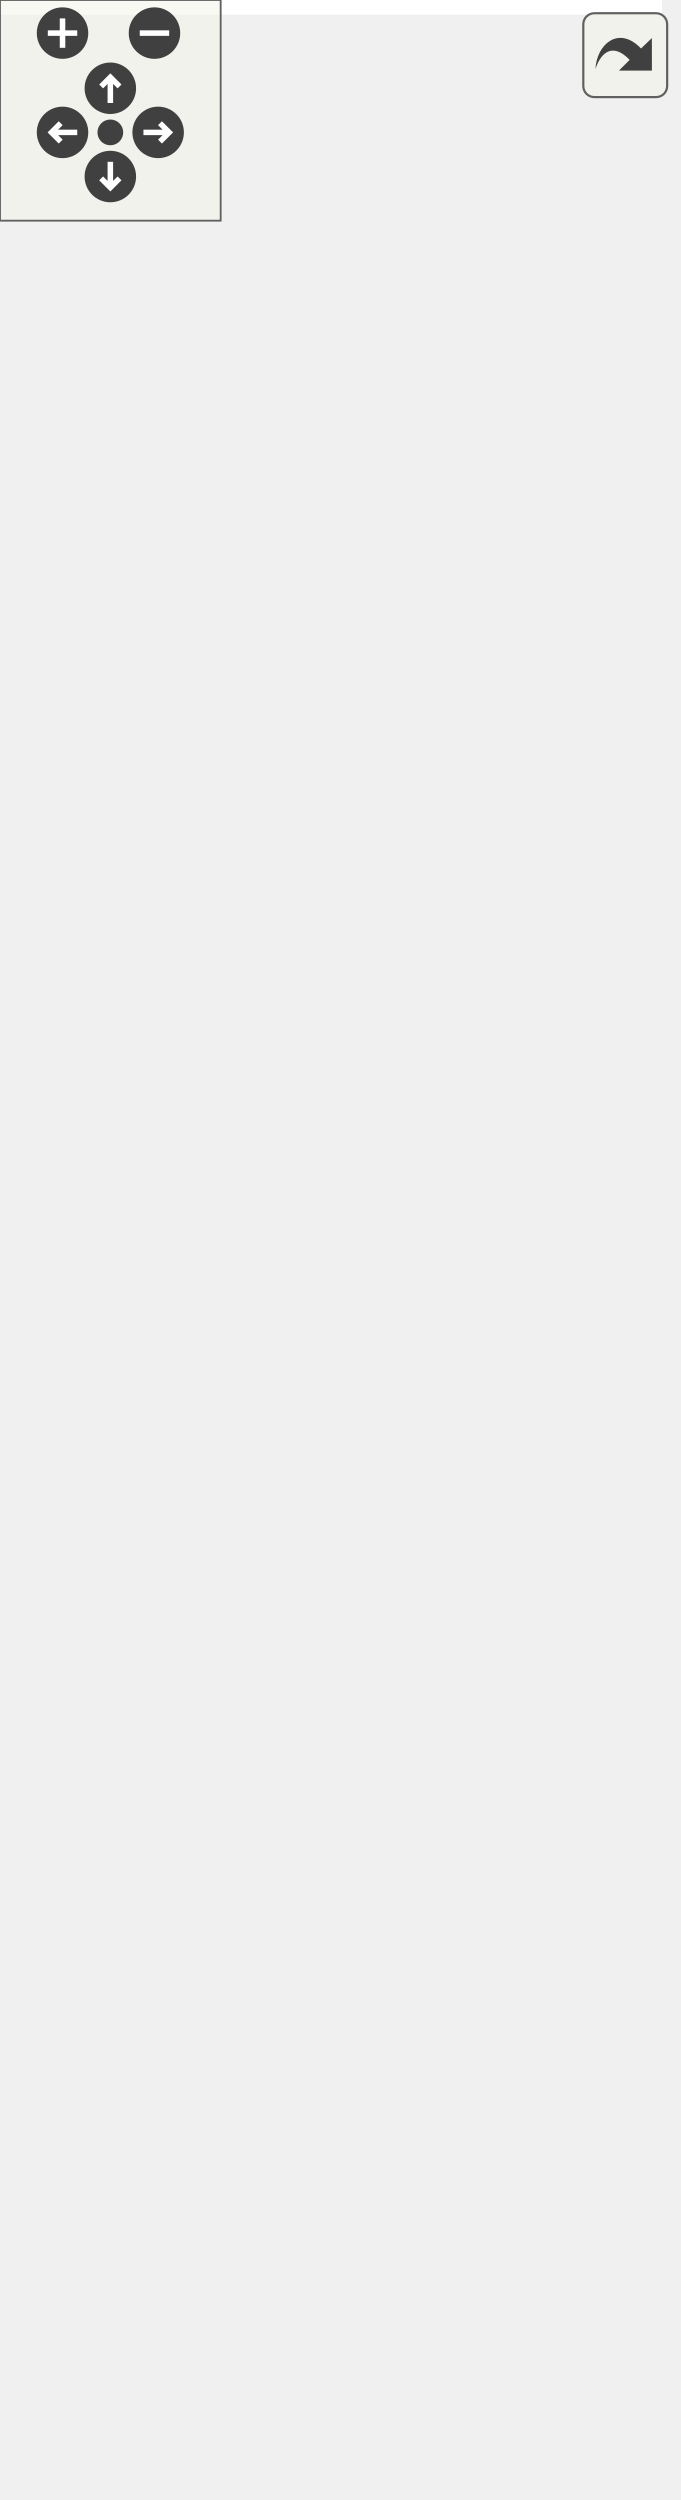
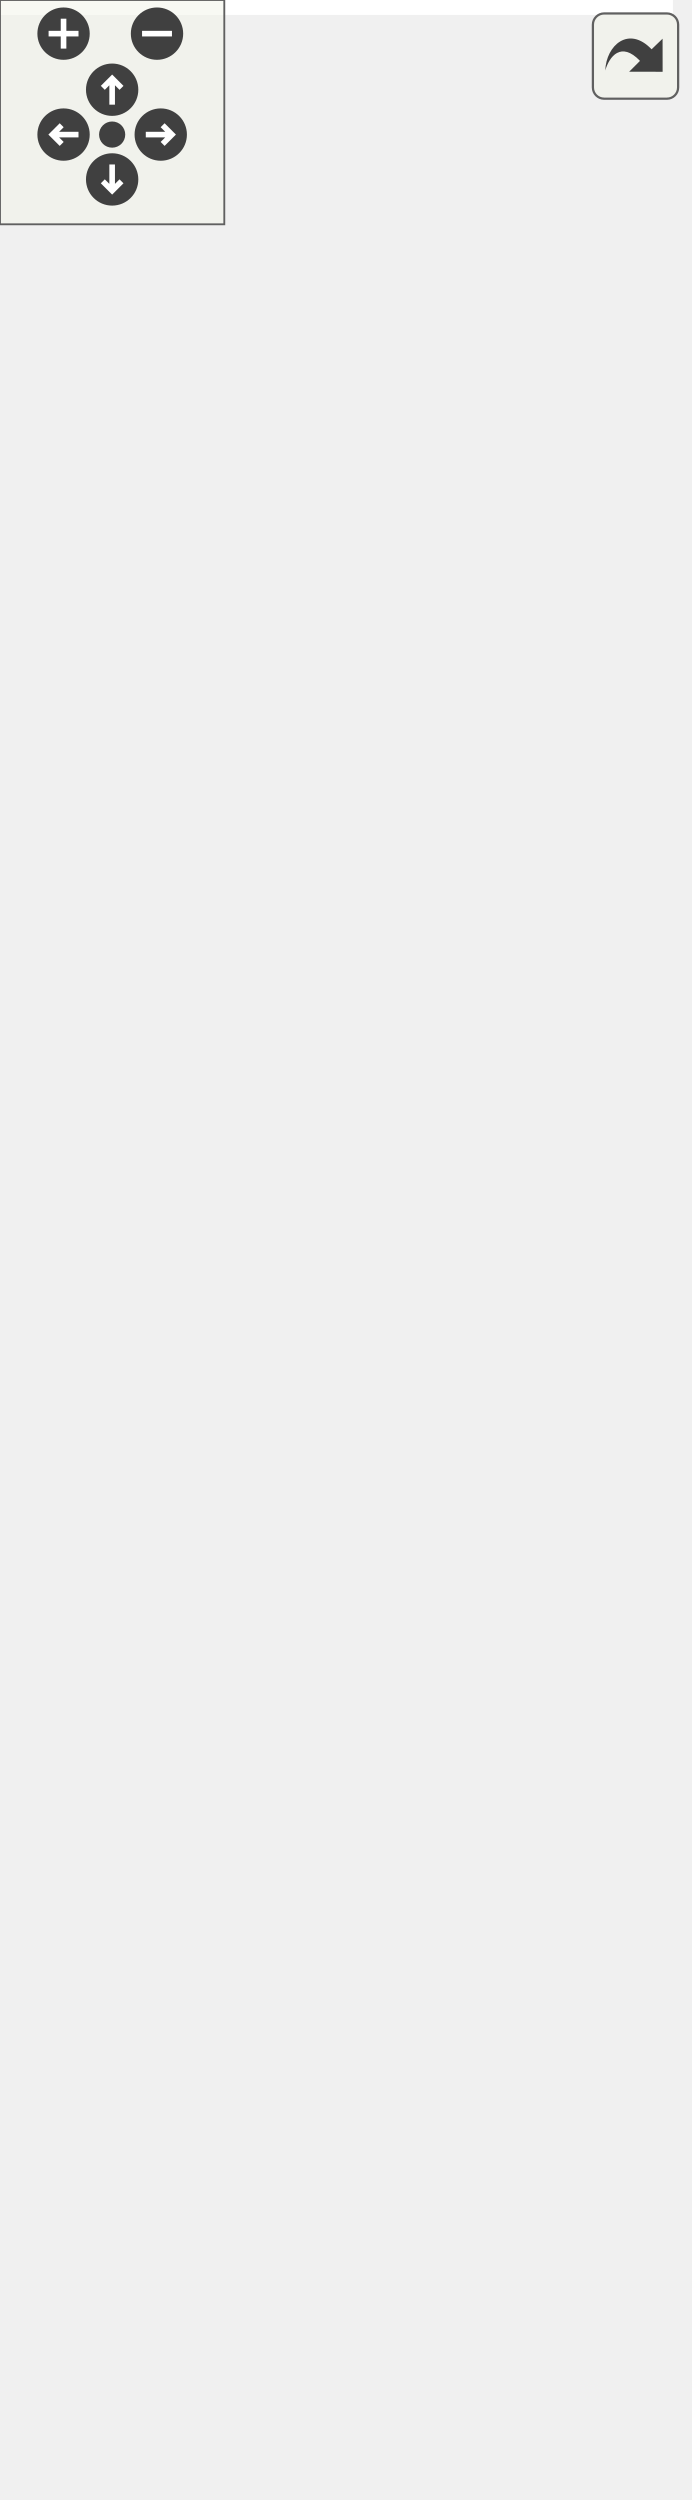
<svg xmlns="http://www.w3.org/2000/svg" xmlns:xlink="http://www.w3.org/1999/xlink" id="main" version="1.1" xml:space="preserve">
  <style type="text/css">
.edge:hover path { stroke: red; }
.edge:hover polygon { stroke: red; fill: red; }
</style>
  <defs>
    <circle id="rim" cx="0" cy="0" r="7" />
    <circle id="rim2" cx="0" cy="0" r="3.5" />
    <g id="zoomPlus">
      <use xlink:href="#rim" fill="#404040">
        <set attributeName="fill" to="#808080" begin="zoomplus.mouseover" end="zoomplus.mouseout" />
      </use>
      <path d="M-4,0h8M0,-4v8" fill="none" stroke="white" stroke-width="1.5" pointer-events="none" />
    </g>
    <g id="zoomMin">
      <use xlink:href="#rim" fill="#404040">
        <set attributeName="fill" to="#808080" begin="zoomminus.mouseover" end="zoomminus.mouseout" />
      </use>
      <path d="M-4,0h8" fill="none" stroke="white" stroke-width="1.5" pointer-events="none" />
    </g>
    <g id="dirArrow">
      <path fill="none" stroke="white" stroke-width="1.5" d="M0,-3.0v7 M-2.5,-0.5L0,-3.0L2.5,-0.5" />
    </g>
    <g id="resetDef">
      <use xlink:href="#rim2" fill="#404040">
        <set attributeName="fill" to="#808080" begin="reset.mouseover" end="reset.mouseout" />
      </use>
    </g>
  </defs>
  <svg id="graph" class="graph">
    <g id="viewport">
-       <polygon fill="white" stroke="transparent" points="-4,4 -4,-619 180,-619 180,4 -4,4" />
+       <polygon fill="white" stroke="transparent" points="-4,4 -4,-608 180,-608 180,4 -4,4" />
      <g id="node1" class="node">
        <g id="a_node1">
          <a xlink:title=" ">
-             <polygon fill="#bfbfbf" stroke="black" points="0,-0.5 0,-79.5 176,-79.5 176,-0.5 0,-0.5" />
-             <text text-anchor="middle" x="88" y="-67.5" font-family="Helvetica,sans-Serif" font-size="10.00">pocketmine\block\SporeBlossom</text>
-             <polyline fill="none" stroke="black" points="0,-60.5 176,-60.5 " />
-             <text text-anchor="middle" x="88" y="-48.5" font-family="Helvetica,sans-Serif" font-size="10.00"> </text>
-             <polyline fill="none" stroke="black" points="0,-41.5 176,-41.5 " />
-             <text text-anchor="start" x="8" y="-29.5" font-family="Helvetica,sans-Serif" font-size="10.00">+ getDropsForCompatibleTool()</text>
+             <polygon fill="#bfbfbf" stroke="black" points="0,-0.5 0,-68.5 176,-68.5 176,-0.5 0,-0.5" />
+             <text text-anchor="middle" x="88" y="-56.5" font-family="Helvetica,sans-Serif" font-size="10.00">pocketmine\block\SporeBlossom</text>
+             <polyline fill="none" stroke="black" points="0,-49.5 176,-49.5 " />
+             <text text-anchor="middle" x="88" y="-37.5" font-family="Helvetica,sans-Serif" font-size="10.00"> </text>
+             <polyline fill="none" stroke="black" points="0,-30.5 176,-30.5 " />
            <text text-anchor="start" x="8" y="-18.5" font-family="Helvetica,sans-Serif" font-size="10.00">+ onNearbyBlockChange()</text>
            <text text-anchor="start" x="8" y="-7.5" font-family="Helvetica,sans-Serif" font-size="10.00">+ place()</text>
          </a>
        </g>
      </g>
      <g id="node2" class="node">
        <g id="a_node2">
          <a xlink:href="../../d3/d1e/classpocketmine_1_1block_1_1_flowable.html" target="_top" xlink:title=" ">
-             <polygon fill="white" stroke="black" points="7.5,-116.5 7.5,-206.5 168.5,-206.5 168.5,-116.5 7.5,-116.5" />
-             <text text-anchor="middle" x="88" y="-194.5" font-family="Helvetica,sans-Serif" font-size="10.00">pocketmine\block\Flowable</text>
-             <polyline fill="none" stroke="black" points="7.5,-187.5 168.5,-187.5 " />
-             <text text-anchor="middle" x="88" y="-175.5" font-family="Helvetica,sans-Serif" font-size="10.00"> </text>
-             <polyline fill="none" stroke="black" points="7.5,-168.5 168.5,-168.5 " />
-             <text text-anchor="start" x="15.5" y="-156.5" font-family="Helvetica,sans-Serif" font-size="10.00">+ canBeFlowedInto()</text>
-             <text text-anchor="start" x="15.5" y="-145.5" font-family="Helvetica,sans-Serif" font-size="10.00">+ getSupportType()</text>
-             <text text-anchor="start" x="15.5" y="-134.5" font-family="Helvetica,sans-Serif" font-size="10.00">+ isSolid()</text>
-             <text text-anchor="start" x="15.5" y="-123.5" font-family="Helvetica,sans-Serif" font-size="10.00"># recalculateCollisionBoxes()</text>
+             <polygon fill="white" stroke="black" points="7.5,-105.5 7.5,-195.5 168.5,-195.5 168.5,-105.5 7.5,-105.5" />
+             <text text-anchor="middle" x="88" y="-183.5" font-family="Helvetica,sans-Serif" font-size="10.00">pocketmine\block\Flowable</text>
+             <polyline fill="none" stroke="black" points="7.5,-176.5 168.5,-176.5 " />
+             <text text-anchor="middle" x="88" y="-164.5" font-family="Helvetica,sans-Serif" font-size="10.00"> </text>
+             <polyline fill="none" stroke="black" points="7.5,-157.5 168.5,-157.5 " />
+             <text text-anchor="start" x="15.5" y="-145.5" font-family="Helvetica,sans-Serif" font-size="10.00">+ canBeFlowedInto()</text>
+             <text text-anchor="start" x="15.5" y="-134.5" font-family="Helvetica,sans-Serif" font-size="10.00">+ getSupportType()</text>
+             <text text-anchor="start" x="15.5" y="-123.5" font-family="Helvetica,sans-Serif" font-size="10.00">+ isSolid()</text>
+             <text text-anchor="start" x="15.5" y="-112.5" font-family="Helvetica,sans-Serif" font-size="10.00"># recalculateCollisionBoxes()</text>
          </a>
        </g>
      </g>
      <g id="edge1" class="edge">
-         <path fill="none" stroke="midnightblue" d="M88,-106.08C88,-97.23 88,-88.23 88,-79.86" />
-         <polygon fill="none" stroke="midnightblue" points="84.5,-106.34 88,-116.34 91.5,-106.34 84.5,-106.34" />
+         <path fill="none" stroke="midnightblue" d="M88,-95.32C88,-86.28 88,-77.16 88,-68.85" />
+         <polygon fill="none" stroke="midnightblue" points="84.5,-95.42 88,-105.42 91.5,-95.42 84.5,-95.42" />
      </g>
      <g id="node3" class="node">
        <g id="a_node3">
          <a xlink:href="../../d5/d1b/classpocketmine_1_1block_1_1_transparent.html" target="_top" xlink:title=" ">
-             <polygon fill="white" stroke="black" points="6.5,-243.5 6.5,-300.5 169.5,-300.5 169.5,-243.5 6.5,-243.5" />
-             <text text-anchor="middle" x="88" y="-288.5" font-family="Helvetica,sans-Serif" font-size="10.00">pocketmine\block\Transparent</text>
-             <polyline fill="none" stroke="black" points="6.5,-281.5 169.5,-281.5 " />
-             <text text-anchor="middle" x="88" y="-269.5" font-family="Helvetica,sans-Serif" font-size="10.00"> </text>
-             <polyline fill="none" stroke="black" points="6.5,-262.5 169.5,-262.5 " />
-             <text text-anchor="start" x="14.5" y="-250.5" font-family="Helvetica,sans-Serif" font-size="10.00">+ isTransparent()</text>
+             <polygon fill="white" stroke="black" points="6.5,-232.5 6.5,-289.5 169.5,-289.5 169.5,-232.5 6.5,-232.5" />
+             <text text-anchor="middle" x="88" y="-277.5" font-family="Helvetica,sans-Serif" font-size="10.00">pocketmine\block\Transparent</text>
+             <polyline fill="none" stroke="black" points="6.5,-270.5 169.5,-270.5 " />
+             <text text-anchor="middle" x="88" y="-258.5" font-family="Helvetica,sans-Serif" font-size="10.00"> </text>
+             <polyline fill="none" stroke="black" points="6.5,-251.5 169.5,-251.5 " />
+             <text text-anchor="start" x="14.5" y="-239.5" font-family="Helvetica,sans-Serif" font-size="10.00">+ isTransparent()</text>
          </a>
        </g>
      </g>
      <g id="edge2" class="edge">
-         <path fill="none" stroke="midnightblue" d="M88,-233.21C88,-224.61 88,-215.39 88,-206.55" />
-         <polygon fill="none" stroke="midnightblue" points="84.5,-233.34 88,-243.34 91.5,-233.34 84.5,-233.34" />
+         <path fill="none" stroke="midnightblue" d="M88,-222.21C88,-213.61 88,-204.39 88,-195.55" />
+         <polygon fill="none" stroke="midnightblue" points="84.5,-222.34 88,-232.34 91.5,-222.34 84.5,-222.34" />
      </g>
      <g id="node4" class="node">
        <g id="a_node4">
          <a xlink:href="../../d7/d27/classpocketmine_1_1block_1_1_block.html" target="_top" xlink:title=" ">
-             <polygon fill="white" stroke="#bfbfbf" points="0,-337.5 0,-614.5 176,-614.5 176,-337.5 0,-337.5" />
-             <text text-anchor="middle" x="88" y="-602.5" font-family="Helvetica,sans-Serif" font-size="10.00">pocketmine\block\Block</text>
-             <polyline fill="none" stroke="#bfbfbf" points="0,-595.5 176,-595.5 " />
-             <text text-anchor="start" x="8" y="-583.5" font-family="Helvetica,sans-Serif" font-size="10.00">+ EMPTY_STATE_ID</text>
-             <text text-anchor="start" x="8" y="-572.5" font-family="Helvetica,sans-Serif" font-size="10.00">+ INTERNAL_STATE_DATA_BITS</text>
-             <text text-anchor="start" x="8" y="-561.5" font-family="Helvetica,sans-Serif" font-size="10.00">+ INTERNAL_STATE_DATA_MASK</text>
-             <text text-anchor="start" x="8" y="-550.5" font-family="Helvetica,sans-Serif" font-size="10.00"># $collisionBoxes</text>
-             <text text-anchor="start" x="8" y="-539.5" font-family="Helvetica,sans-Serif" font-size="10.00"># $fallbackName</text>
-             <text text-anchor="start" x="8" y="-528.5" font-family="Helvetica,sans-Serif" font-size="10.00"># $idInfo</text>
-             <text text-anchor="start" x="8" y="-517.5" font-family="Helvetica,sans-Serif" font-size="10.00"># $position</text>
-             <text text-anchor="start" x="8" y="-506.5" font-family="Helvetica,sans-Serif" font-size="10.00"># $typeInfo</text>
-             <polyline fill="none" stroke="#bfbfbf" points="0,-499.5 176,-499.5 " />
-             <text text-anchor="start" x="8" y="-487.5" font-family="Helvetica,sans-Serif" font-size="10.00">+ __construct()</text>
-             <text text-anchor="start" x="8" y="-476.5" font-family="Helvetica,sans-Serif" font-size="10.00">+ __clone()</text>
-             <text text-anchor="start" x="8" y="-465.5" font-family="Helvetica,sans-Serif" font-size="10.00">+ __toString()</text>
-             <text text-anchor="start" x="8" y="-454.5" font-family="Helvetica,sans-Serif" font-size="10.00">+ addVelocityToEntity()</text>
-             <text text-anchor="start" x="8" y="-443.5" font-family="Helvetica,sans-Serif" font-size="10.00">+ asItem()</text>
-             <text text-anchor="start" x="8" y="-432.5" font-family="Helvetica,sans-Serif" font-size="10.00">+ blocksDirectSkyLight()</text>
-             <text text-anchor="start" x="8" y="-421.5" font-family="Helvetica,sans-Serif" font-size="10.00">+ burnsForever()</text>
-             <text text-anchor="start" x="8" y="-410.5" font-family="Helvetica,sans-Serif" font-size="10.00">+ calculateIntercept()</text>
-             <text text-anchor="start" x="8" y="-399.5" font-family="Helvetica,sans-Serif" font-size="10.00">+ canBeFlowedInto()</text>
-             <text text-anchor="start" x="8" y="-388.5" font-family="Helvetica,sans-Serif" font-size="10.00">+ canBePlaced()</text>
-             <text text-anchor="start" x="8" y="-377.5" font-family="Helvetica,sans-Serif" font-size="10.00">and 59 more...</text>
-             <text text-anchor="start" x="8" y="-366.5" font-family="Helvetica,sans-Serif" font-size="10.00"># describeBlockOnlyState()</text>
-             <text text-anchor="start" x="8" y="-355.5" font-family="Helvetica,sans-Serif" font-size="10.00"># getXpDropAmount()</text>
-             <text text-anchor="start" x="8" y="-344.5" font-family="Helvetica,sans-Serif" font-size="10.00"># recalculateCollisionBoxes()</text>
+             <polygon fill="white" stroke="#bfbfbf" points="0,-326.5 0,-603.5 176,-603.5 176,-326.5 0,-326.5" />
+             <text text-anchor="middle" x="88" y="-591.5" font-family="Helvetica,sans-Serif" font-size="10.00">pocketmine\block\Block</text>
+             <polyline fill="none" stroke="#bfbfbf" points="0,-584.5 176,-584.5 " />
+             <text text-anchor="start" x="8" y="-572.5" font-family="Helvetica,sans-Serif" font-size="10.00">+ EMPTY_STATE_ID</text>
+             <text text-anchor="start" x="8" y="-561.5" font-family="Helvetica,sans-Serif" font-size="10.00">+ INTERNAL_STATE_DATA_BITS</text>
+             <text text-anchor="start" x="8" y="-550.5" font-family="Helvetica,sans-Serif" font-size="10.00">+ INTERNAL_STATE_DATA_MASK</text>
+             <text text-anchor="start" x="8" y="-539.5" font-family="Helvetica,sans-Serif" font-size="10.00"># $collisionBoxes</text>
+             <text text-anchor="start" x="8" y="-528.5" font-family="Helvetica,sans-Serif" font-size="10.00"># $fallbackName</text>
+             <text text-anchor="start" x="8" y="-517.5" font-family="Helvetica,sans-Serif" font-size="10.00"># $idInfo</text>
+             <text text-anchor="start" x="8" y="-506.5" font-family="Helvetica,sans-Serif" font-size="10.00"># $position</text>
+             <text text-anchor="start" x="8" y="-495.5" font-family="Helvetica,sans-Serif" font-size="10.00"># $typeInfo</text>
+             <polyline fill="none" stroke="#bfbfbf" points="0,-488.5 176,-488.5 " />
+             <text text-anchor="start" x="8" y="-476.5" font-family="Helvetica,sans-Serif" font-size="10.00">+ __construct()</text>
+             <text text-anchor="start" x="8" y="-465.5" font-family="Helvetica,sans-Serif" font-size="10.00">+ __clone()</text>
+             <text text-anchor="start" x="8" y="-454.5" font-family="Helvetica,sans-Serif" font-size="10.00">+ __toString()</text>
+             <text text-anchor="start" x="8" y="-443.5" font-family="Helvetica,sans-Serif" font-size="10.00">+ addVelocityToEntity()</text>
+             <text text-anchor="start" x="8" y="-432.5" font-family="Helvetica,sans-Serif" font-size="10.00">+ asItem()</text>
+             <text text-anchor="start" x="8" y="-421.5" font-family="Helvetica,sans-Serif" font-size="10.00">+ blocksDirectSkyLight()</text>
+             <text text-anchor="start" x="8" y="-410.5" font-family="Helvetica,sans-Serif" font-size="10.00">+ burnsForever()</text>
+             <text text-anchor="start" x="8" y="-399.5" font-family="Helvetica,sans-Serif" font-size="10.00">+ calculateIntercept()</text>
+             <text text-anchor="start" x="8" y="-388.5" font-family="Helvetica,sans-Serif" font-size="10.00">+ canBeFlowedInto()</text>
+             <text text-anchor="start" x="8" y="-377.5" font-family="Helvetica,sans-Serif" font-size="10.00">+ canBePlaced()</text>
+             <text text-anchor="start" x="8" y="-366.5" font-family="Helvetica,sans-Serif" font-size="10.00">and 59 more...</text>
+             <text text-anchor="start" x="8" y="-355.5" font-family="Helvetica,sans-Serif" font-size="10.00"># describeBlockOnlyState()</text>
+             <text text-anchor="start" x="8" y="-344.5" font-family="Helvetica,sans-Serif" font-size="10.00"># getXpDropAmount()</text>
+             <text text-anchor="start" x="8" y="-333.5" font-family="Helvetica,sans-Serif" font-size="10.00"># recalculateCollisionBoxes()</text>
          </a>
        </g>
      </g>
      <g id="edge3" class="edge">
-         <path fill="none" stroke="midnightblue" d="M88,-327.41C88,-317.59 88,-308.52 88,-300.71" />
-         <polygon fill="none" stroke="midnightblue" points="84.5,-327.47 88,-337.47 91.5,-327.47 84.5,-327.47" />
+         <path fill="none" stroke="midnightblue" d="M88,-316.41C88,-306.59 88,-297.52 88,-289.71" />
+         <polygon fill="none" stroke="midnightblue" points="84.5,-316.47 88,-326.47 91.5,-316.47 84.5,-316.47" />
      </g>
    </g>
  </svg>
  <g id="navigator" transform="translate(0 0)" fill="#404254">
    <rect fill="#f2f5e9" fill-opacity="0.5" stroke="#606060" stroke-width=".5" x="0" y="0" width="60" height="60" />
    <use id="zoomplus" xlink:href="#zoomPlus" x="17" y="9" />
    <use id="zoomminus" xlink:href="#zoomMin" x="42" y="9" />
    <use id="reset" xlink:href="#resetDef" x="30" y="36" />
    <g id="arrowUp" xlink:href="#dirArrow" transform="translate(30 24)">
      <use xlink:href="#rim" fill="#404040">
        <set attributeName="fill" to="#808080" begin="arrowUp.mouseover" end="arrowUp.mouseout" />
      </use>
      <path fill="none" stroke="white" stroke-width="1.5" d="M0,-3.0v7 M-2.5,-0.5L0,-3.0L2.5,-0.5" />
    </g>
    <g id="arrowRight" xlink:href="#dirArrow" transform="rotate(90) translate(36 -43)">
      <use xlink:href="#rim" fill="#404040">
        <set attributeName="fill" to="#808080" begin="arrowRight.mouseover" end="arrowRight.mouseout" />
      </use>
      <path fill="none" stroke="white" stroke-width="1.5" d="M0,-3.0v7 M-2.5,-0.5L0,-3.0L2.5,-0.5" />
    </g>
    <g id="arrowDown" xlink:href="#dirArrow" transform="rotate(180) translate(-30 -48)">
      <use xlink:href="#rim" fill="#404040">
        <set attributeName="fill" to="#808080" begin="arrowDown.mouseover" end="arrowDown.mouseout" />
      </use>
      <path fill="none" stroke="white" stroke-width="1.5" d="M0,-3.0v7 M-2.5,-0.5L0,-3.0L2.5,-0.5" />
    </g>
    <g id="arrowLeft" xlink:href="#dirArrow" transform="rotate(270) translate(-36 17)">
      <use xlink:href="#rim" fill="#404040">
        <set attributeName="fill" to="#808080" begin="arrowLeft.mouseover" end="arrowLeft.mouseout" />
      </use>
      <path fill="none" stroke="white" stroke-width="1.5" d="M0,-3.0v7 M-2.5,-0.5L0,-3.0L2.5,-0.5" />
    </g>
  </g>
  <svg viewBox="0 0 15 15" width="100%" height="30px" preserveAspectRatio="xMaxYMin meet">
    <g id="arrow_out" transform="scale(0.3 0.3)">
      <a xlink:href="classpocketmine_1_1block_1_1_spore_blossom__inherit__graph_org.svg" target="_base">
        <rect id="button" ry="5" rx="5" y="6" x="6" height="38" width="38" fill="#f2f5e9" fill-opacity="0.5" stroke="#606060" stroke-width="1.0" />
        <path id="arrow" d="M 11.5,31.437 C 11.94,20.098 22.043,11.323 32.159,21.979 L 37.069,17.246 C 37.069,17.246 37.088,32 37.088,32 L 22.16,31.978 C 22.16,31.978 26.998,27.14 26.998,27.14 C 18.529,18.264 13.292,25.23 11.5,31.437 z" style="fill:#404040;" />
      </a>
    </g>
  </svg>
</svg>
